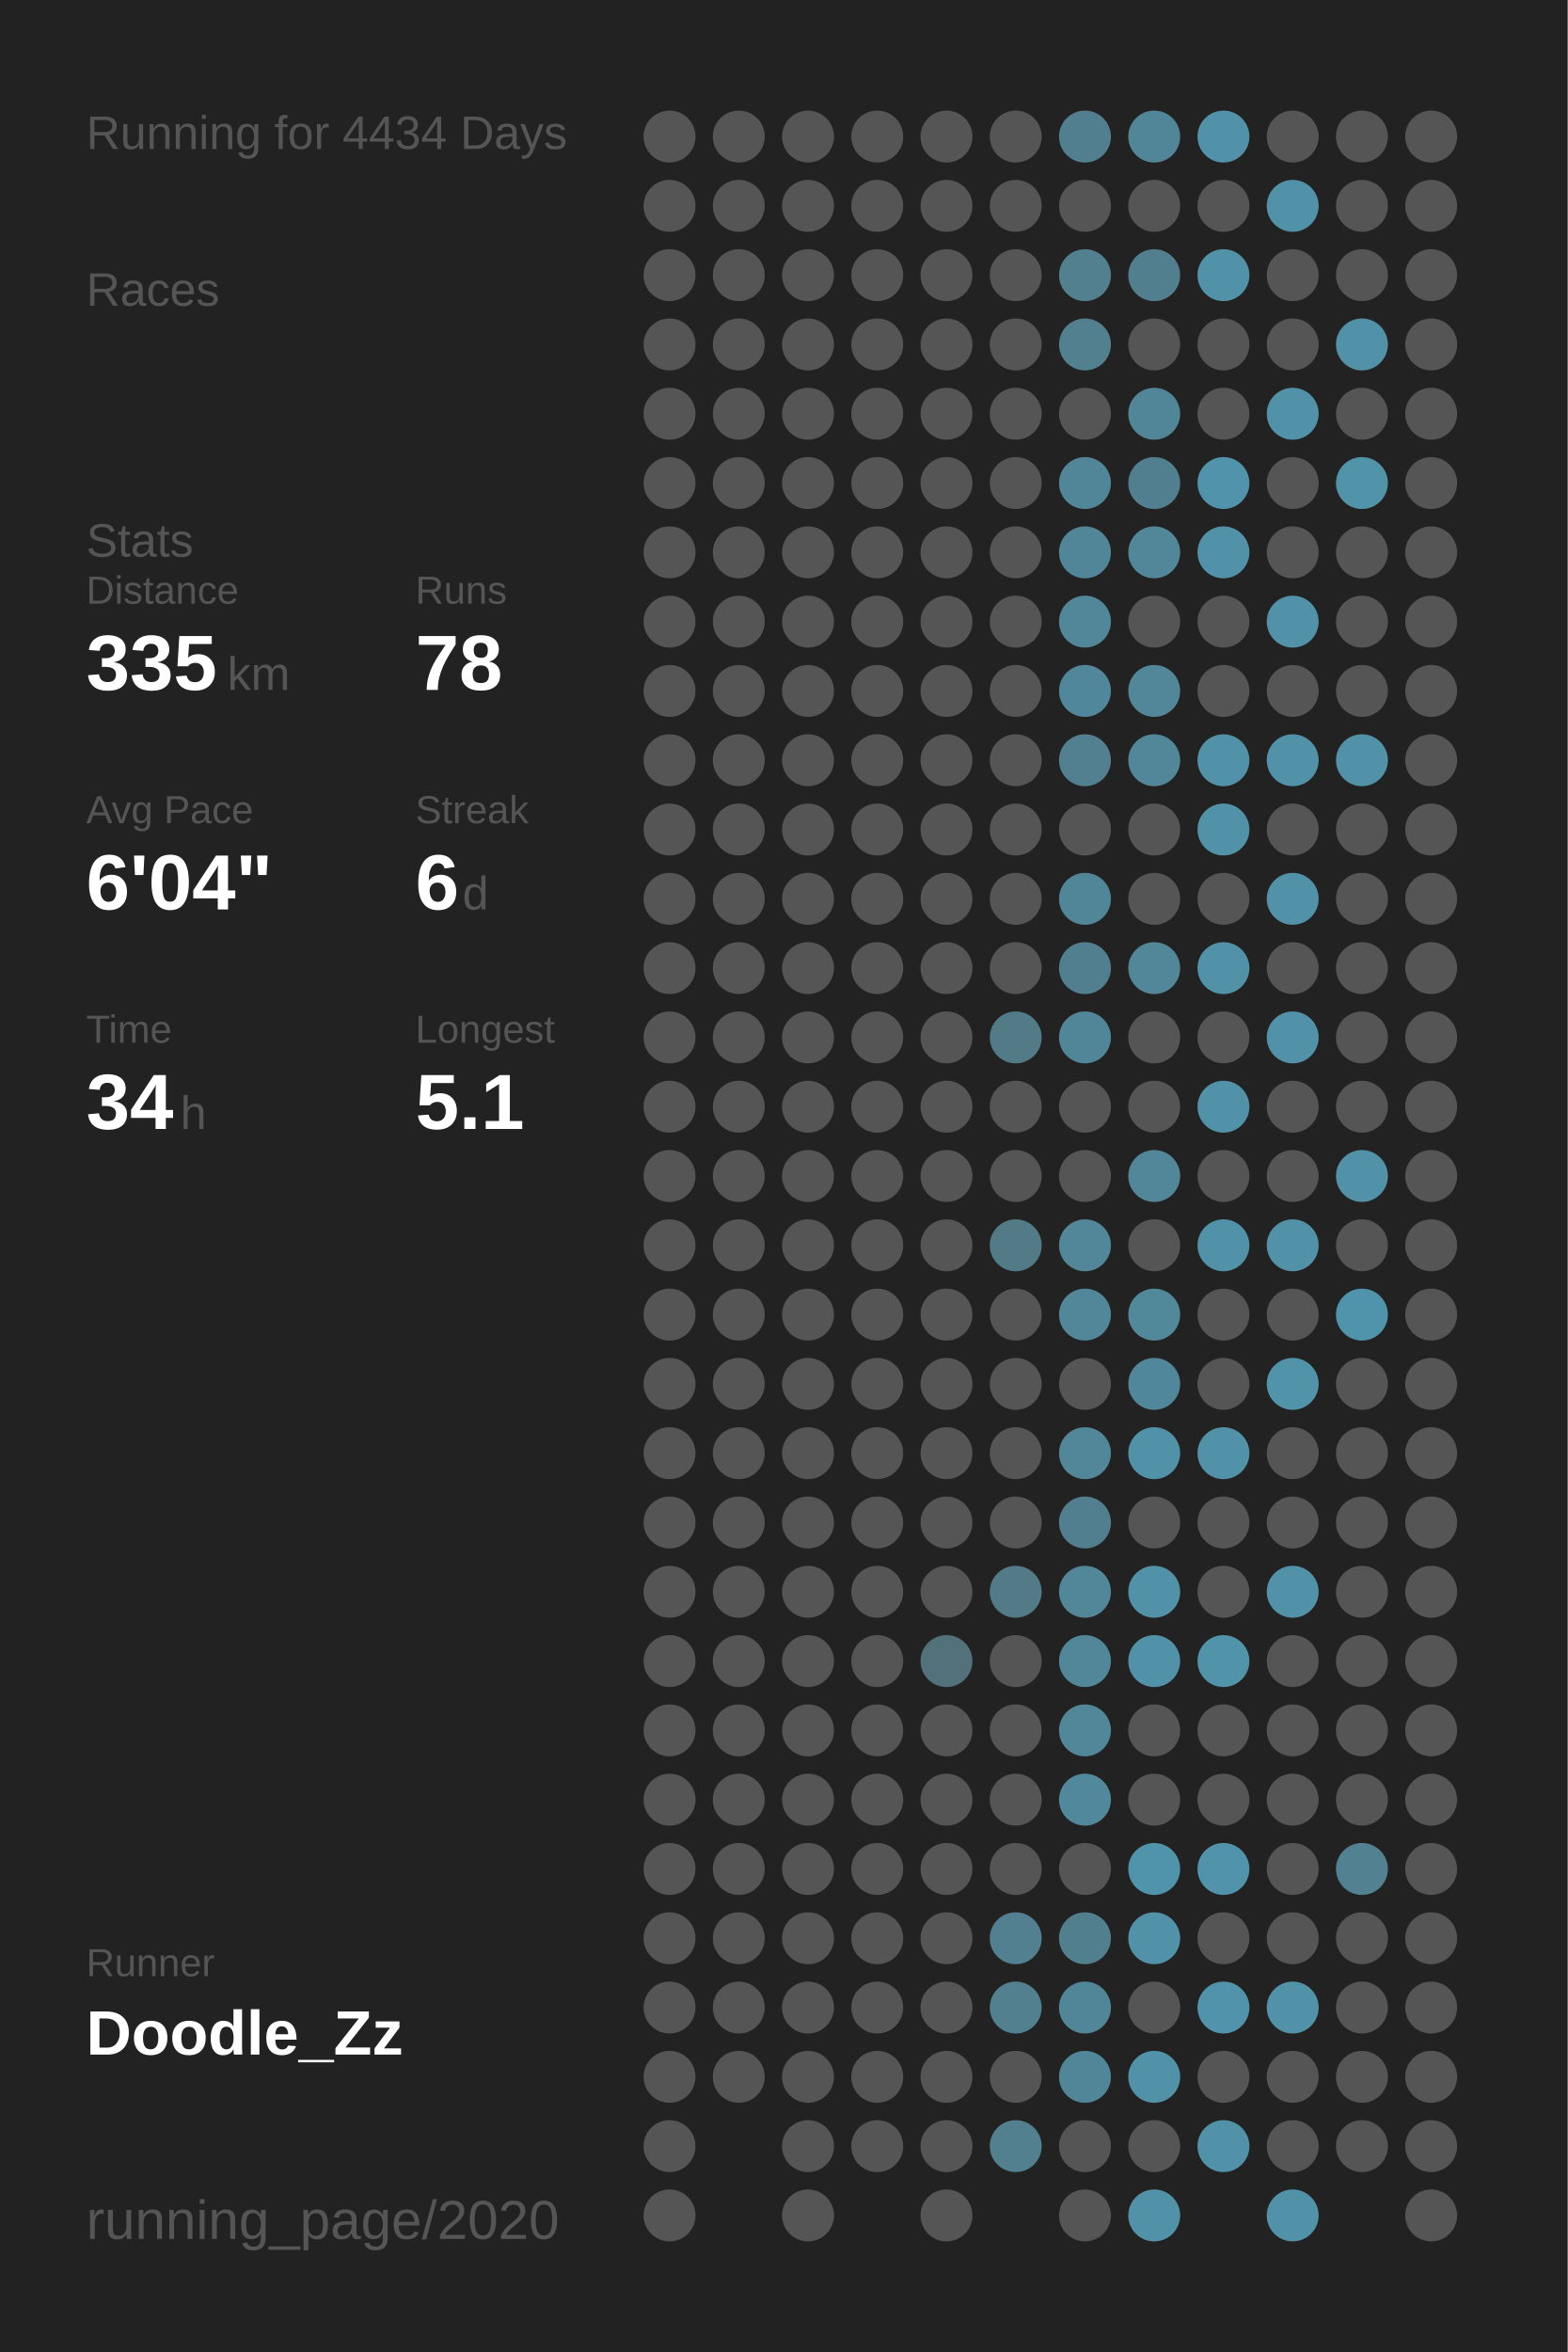
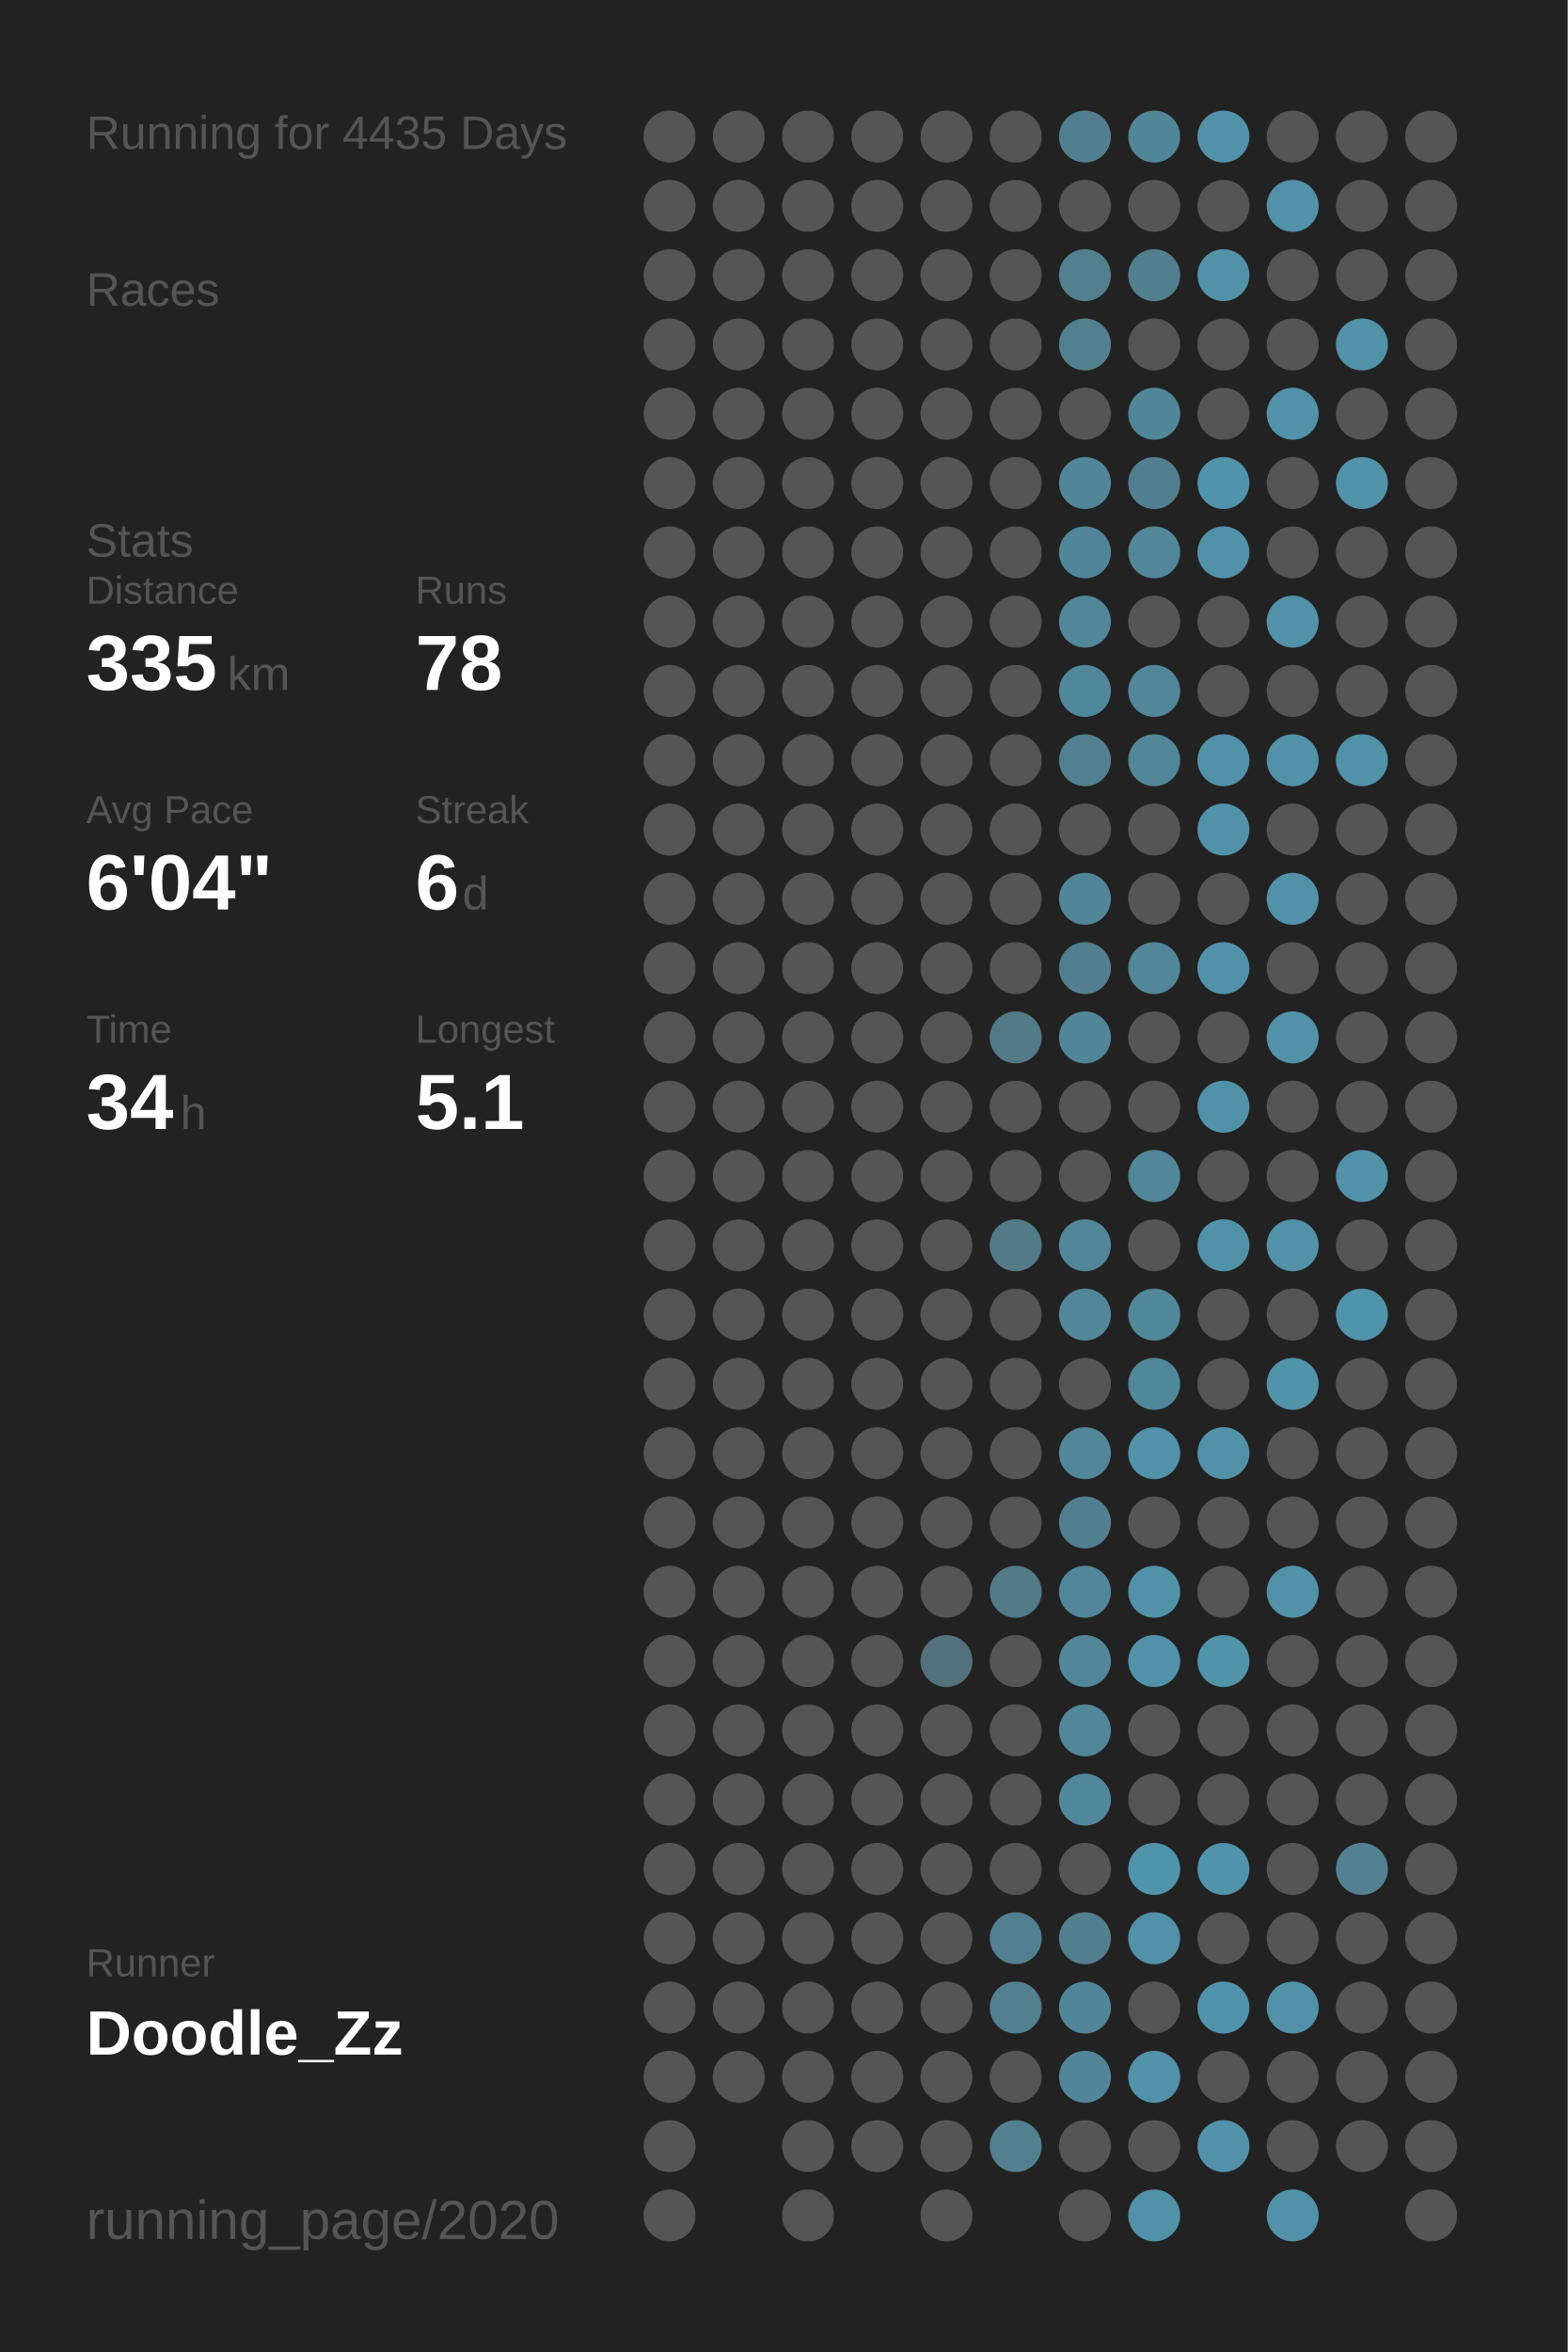
<svg xmlns="http://www.w3.org/2000/svg" baseProfile="full" height="300mm" version="1.1" viewBox="0,0,200,300" width="200mm">
  <defs />
  <rect fill="#222222" height="300" width="200" x="0" y="0" />
-   <text fill="#555555" style="font-size:6px; font-family:Arial;" x="11" y="19">Running for 4434 Days</text>
+   <text fill="#555555" style="font-size:6px; font-family:Arial;" x="11" y="19">Running for 4435 Days</text>
  <text fill="#555555" style="font-size:6px; font-family:Arial;" x="11" y="39">Races</text>
  <text fill="#555555" style="font-size:6px; font-family:Arial;" x="11" y="71">Stats</text>
  <text fill="#555555" style="font-size:5px; font-family:Arial;" x="11" y="77">Distance</text>
  <text fill="#FFFFFF" style="font-size:10px; font-family:Arial; font-weight:bold;" x="11" y="88">335</text>
  <text fill="#555555" style="font-size:6px; font-family:Arial;" x="29" y="88">km</text>
  <text fill="#555555" style="font-size:5px; font-family:Arial;" x="53" y="77">Runs</text>
  <text fill="#FFFFFF" style="font-size:10px; font-family:Arial; font-weight:bold;" x="53" y="88">78</text>
  <text fill="#555555" style="font-size:5px; font-family:Arial;" x="11" y="105">Avg Pace</text>
  <text fill="#FFFFFF" style="font-size:10px; font-family:Arial; font-weight:bold;" x="11" y="116">6'04"</text>
  <text fill="#555555" style="font-size:5px; font-family:Arial;" x="53" y="105">Streak</text>
  <text fill="#FFFFFF" style="font-size:10px; font-family:Arial; font-weight:bold;" x="53" y="116">6</text>
  <text fill="#555555" style="font-size:6px; font-family:Arial;" x="59" y="116">d</text>
  <text fill="#555555" style="font-size:5px; font-family:Arial;" x="11" y="133">Time</text>
  <text fill="#FFFFFF" style="font-size:10px; font-family:Arial; font-weight:bold;" x="11" y="144">34</text>
  <text fill="#555555" style="font-size:6px; font-family:Arial;" x="23" y="144">h</text>
  <text fill="#555555" style="font-size:5px; font-family:Arial;" x="53" y="133">Longest</text>
  <text fill="#FFFFFF" style="font-size:10px; font-family:Arial; font-weight:bold;" x="53" y="144">5.1</text>
  <text fill="#555555" style="font-size:5px; font-family:Arial;" x="11" y="252.065">Runner</text>
  <text fill="#FFFFFF" style="font-size:8px; font-family:Arial; font-weight:bold;" x="11" y="262.065">Doodle_Zz</text>
  <text fill="#555555" style="font-size:7px; font-family:Arial;" x="11" y="285.581">running_page/2020</text>
  <circle cx="85.417" cy="17.419" fill="#555555" r="3.312" />
  <circle cx="85.417" cy="26.258" fill="#555555" r="3.312" />
  <circle cx="85.417" cy="35.097" fill="#555555" r="3.312" />
  <circle cx="85.417" cy="43.935" fill="#555555" r="3.312" />
  <circle cx="85.417" cy="52.774" fill="#555555" r="3.312" />
  <circle cx="85.417" cy="61.613" fill="#555555" r="3.312" />
  <circle cx="85.417" cy="70.452" fill="#555555" r="3.312" />
  <circle cx="85.417" cy="79.29" fill="#555555" r="3.312" />
  <circle cx="85.417" cy="88.129" fill="#555555" r="3.312" />
  <circle cx="85.417" cy="96.968" fill="#555555" r="3.312" />
  <circle cx="85.417" cy="105.806" fill="#555555" r="3.312" />
  <circle cx="85.417" cy="114.645" fill="#555555" r="3.312" />
  <circle cx="85.417" cy="123.484" fill="#555555" r="3.312" />
  <circle cx="85.417" cy="132.323" fill="#555555" r="3.312" />
  <circle cx="85.417" cy="141.161" fill="#555555" r="3.312" />
  <circle cx="85.417" cy="150" fill="#555555" r="3.312" />
  <circle cx="85.417" cy="158.839" fill="#555555" r="3.312" />
  <circle cx="85.417" cy="167.677" fill="#555555" r="3.312" />
  <circle cx="85.417" cy="176.516" fill="#555555" r="3.312" />
  <circle cx="85.417" cy="185.355" fill="#555555" r="3.312" />
  <circle cx="85.417" cy="194.194" fill="#555555" r="3.312" />
  <circle cx="85.417" cy="203.032" fill="#555555" r="3.312" />
  <circle cx="85.417" cy="211.871" fill="#555555" r="3.312" />
  <circle cx="85.417" cy="220.71" fill="#555555" r="3.312" />
  <circle cx="85.417" cy="229.548" fill="#555555" r="3.312" />
  <circle cx="85.417" cy="238.387" fill="#555555" r="3.312" />
  <circle cx="85.417" cy="247.226" fill="#555555" r="3.312" />
  <circle cx="85.417" cy="256.065" fill="#555555" r="3.312" />
  <circle cx="85.417" cy="264.903" fill="#555555" r="3.312" />
  <circle cx="85.417" cy="273.742" fill="#555555" r="3.312" />
  <circle cx="85.417" cy="282.581" fill="#555555" r="3.312" />
  <circle cx="94.25" cy="17.419" fill="#555555" r="3.312" />
  <circle cx="94.25" cy="26.258" fill="#555555" r="3.312" />
  <circle cx="94.25" cy="35.097" fill="#555555" r="3.312" />
  <circle cx="94.25" cy="43.935" fill="#555555" r="3.312" />
  <circle cx="94.25" cy="52.774" fill="#555555" r="3.312" />
  <circle cx="94.25" cy="61.613" fill="#555555" r="3.312" />
  <circle cx="94.25" cy="70.452" fill="#555555" r="3.312" />
  <circle cx="94.25" cy="79.29" fill="#555555" r="3.312" />
  <circle cx="94.25" cy="88.129" fill="#555555" r="3.312" />
  <circle cx="94.25" cy="96.968" fill="#555555" r="3.312" />
  <circle cx="94.25" cy="105.806" fill="#555555" r="3.312" />
  <circle cx="94.25" cy="114.645" fill="#555555" r="3.312" />
  <circle cx="94.25" cy="123.484" fill="#555555" r="3.312" />
  <circle cx="94.25" cy="132.323" fill="#555555" r="3.312" />
  <circle cx="94.25" cy="141.161" fill="#555555" r="3.312" />
  <circle cx="94.25" cy="150" fill="#555555" r="3.312" />
  <circle cx="94.25" cy="158.839" fill="#555555" r="3.312" />
  <circle cx="94.25" cy="167.677" fill="#555555" r="3.312" />
  <circle cx="94.25" cy="176.516" fill="#555555" r="3.312" />
  <circle cx="94.25" cy="185.355" fill="#555555" r="3.312" />
  <circle cx="94.25" cy="194.194" fill="#555555" r="3.312" />
  <circle cx="94.25" cy="203.032" fill="#555555" r="3.312" />
  <circle cx="94.25" cy="211.871" fill="#555555" r="3.312" />
  <circle cx="94.25" cy="220.71" fill="#555555" r="3.312" />
  <circle cx="94.25" cy="229.548" fill="#555555" r="3.312" />
  <circle cx="94.25" cy="238.387" fill="#555555" r="3.312" />
  <circle cx="94.25" cy="247.226" fill="#555555" r="3.312" />
  <circle cx="94.25" cy="256.065" fill="#555555" r="3.312" />
  <circle cx="94.25" cy="264.903" fill="#555555" r="3.312" />
  <circle cx="103.083" cy="17.419" fill="#555555" r="3.312" />
  <circle cx="103.083" cy="26.258" fill="#555555" r="3.312" />
  <circle cx="103.083" cy="35.097" fill="#555555" r="3.312" />
  <circle cx="103.083" cy="43.935" fill="#555555" r="3.312" />
  <circle cx="103.083" cy="52.774" fill="#555555" r="3.312" />
  <circle cx="103.083" cy="61.613" fill="#555555" r="3.312" />
  <circle cx="103.083" cy="70.452" fill="#555555" r="3.312" />
  <circle cx="103.083" cy="79.29" fill="#555555" r="3.312" />
  <circle cx="103.083" cy="88.129" fill="#555555" r="3.312" />
  <circle cx="103.083" cy="96.968" fill="#555555" r="3.312" />
  <circle cx="103.083" cy="105.806" fill="#555555" r="3.312" />
  <circle cx="103.083" cy="114.645" fill="#555555" r="3.312" />
  <circle cx="103.083" cy="123.484" fill="#555555" r="3.312" />
  <circle cx="103.083" cy="132.323" fill="#555555" r="3.312" />
  <circle cx="103.083" cy="141.161" fill="#555555" r="3.312" />
  <circle cx="103.083" cy="150" fill="#555555" r="3.312" />
  <circle cx="103.083" cy="158.839" fill="#555555" r="3.312" />
  <circle cx="103.083" cy="167.677" fill="#555555" r="3.312" />
  <circle cx="103.083" cy="176.516" fill="#555555" r="3.312" />
  <circle cx="103.083" cy="185.355" fill="#555555" r="3.312" />
  <circle cx="103.083" cy="194.194" fill="#555555" r="3.312" />
  <circle cx="103.083" cy="203.032" fill="#555555" r="3.312" />
  <circle cx="103.083" cy="211.871" fill="#555555" r="3.312" />
  <circle cx="103.083" cy="220.71" fill="#555555" r="3.312" />
  <circle cx="103.083" cy="229.548" fill="#555555" r="3.312" />
  <circle cx="103.083" cy="238.387" fill="#555555" r="3.312" />
  <circle cx="103.083" cy="247.226" fill="#555555" r="3.312" />
  <circle cx="103.083" cy="256.065" fill="#555555" r="3.312" />
  <circle cx="103.083" cy="264.903" fill="#555555" r="3.312" />
  <circle cx="103.083" cy="273.742" fill="#555555" r="3.312" />
  <circle cx="103.083" cy="282.581" fill="#555555" r="3.312" />
  <circle cx="111.917" cy="17.419" fill="#555555" r="3.312" />
  <circle cx="111.917" cy="26.258" fill="#555555" r="3.312" />
  <circle cx="111.917" cy="35.097" fill="#555555" r="3.312" />
  <circle cx="111.917" cy="43.935" fill="#555555" r="3.312" />
  <circle cx="111.917" cy="52.774" fill="#555555" r="3.312" />
  <circle cx="111.917" cy="61.613" fill="#555555" r="3.312" />
  <circle cx="111.917" cy="70.452" fill="#555555" r="3.312" />
  <circle cx="111.917" cy="79.29" fill="#555555" r="3.312" />
  <circle cx="111.917" cy="88.129" fill="#555555" r="3.312" />
  <circle cx="111.917" cy="96.968" fill="#555555" r="3.312" />
  <circle cx="111.917" cy="105.806" fill="#555555" r="3.312" />
  <circle cx="111.917" cy="114.645" fill="#555555" r="3.312" />
  <circle cx="111.917" cy="123.484" fill="#555555" r="3.312" />
  <circle cx="111.917" cy="132.323" fill="#555555" r="3.312" />
  <circle cx="111.917" cy="141.161" fill="#555555" r="3.312" />
  <circle cx="111.917" cy="150" fill="#555555" r="3.312" />
  <circle cx="111.917" cy="158.839" fill="#555555" r="3.312" />
  <circle cx="111.917" cy="167.677" fill="#555555" r="3.312" />
  <circle cx="111.917" cy="176.516" fill="#555555" r="3.312" />
  <circle cx="111.917" cy="185.355" fill="#555555" r="3.312" />
  <circle cx="111.917" cy="194.194" fill="#555555" r="3.312" />
  <circle cx="111.917" cy="203.032" fill="#555555" r="3.312" />
  <circle cx="111.917" cy="211.871" fill="#555555" r="3.312" />
  <circle cx="111.917" cy="220.71" fill="#555555" r="3.312" />
  <circle cx="111.917" cy="229.548" fill="#555555" r="3.312" />
  <circle cx="111.917" cy="238.387" fill="#555555" r="3.312" />
  <circle cx="111.917" cy="247.226" fill="#555555" r="3.312" />
  <circle cx="111.917" cy="256.065" fill="#555555" r="3.312" />
  <circle cx="111.917" cy="264.903" fill="#555555" r="3.312" />
  <circle cx="111.917" cy="273.742" fill="#555555" r="3.312" />
  <circle cx="120.75" cy="17.419" fill="#555555" r="3.312" />
  <circle cx="120.75" cy="26.258" fill="#555555" r="3.312" />
  <circle cx="120.75" cy="35.097" fill="#555555" r="3.312" />
  <circle cx="120.75" cy="43.935" fill="#555555" r="3.312" />
  <circle cx="120.75" cy="52.774" fill="#555555" r="3.312" />
  <circle cx="120.75" cy="61.613" fill="#555555" r="3.312" />
  <circle cx="120.75" cy="70.452" fill="#555555" r="3.312" />
  <circle cx="120.75" cy="79.29" fill="#555555" r="3.312" />
  <circle cx="120.75" cy="88.129" fill="#555555" r="3.312" />
  <circle cx="120.75" cy="96.968" fill="#555555" r="3.312" />
  <circle cx="120.75" cy="105.806" fill="#555555" r="3.312" />
  <circle cx="120.75" cy="114.645" fill="#555555" r="3.312" />
  <circle cx="120.75" cy="123.484" fill="#555555" r="3.312" />
  <circle cx="120.75" cy="132.323" fill="#555555" r="3.312" />
  <circle cx="120.75" cy="141.161" fill="#555555" r="3.312" />
  <circle cx="120.75" cy="150" fill="#555555" r="3.312" />
  <circle cx="120.75" cy="158.839" fill="#555555" r="3.312" />
  <circle cx="120.75" cy="167.677" fill="#555555" r="3.312" />
  <circle cx="120.75" cy="176.516" fill="#555555" r="3.312" />
  <circle cx="120.75" cy="185.355" fill="#555555" r="3.312" />
  <circle cx="120.75" cy="194.194" fill="#555555" r="3.312" />
  <circle cx="120.75" cy="203.032" fill="#555555" r="3.312" />
  <circle cx="120.75" cy="211.871" fill="#53717b" r="3.312" />
  <circle cx="120.75" cy="220.71" fill="#555555" r="3.312" />
  <circle cx="120.75" cy="229.548" fill="#555555" r="3.312" />
  <circle cx="120.75" cy="238.387" fill="#555555" r="3.312" />
  <circle cx="120.75" cy="247.226" fill="#555555" r="3.312" />
  <circle cx="120.75" cy="256.065" fill="#555555" r="3.312" />
  <circle cx="120.75" cy="264.903" fill="#555555" r="3.312" />
  <circle cx="120.75" cy="273.742" fill="#555555" r="3.312" />
  <circle cx="120.75" cy="282.581" fill="#555555" r="3.312" />
  <circle cx="129.583" cy="17.419" fill="#555555" r="3.312" />
  <circle cx="129.583" cy="26.258" fill="#555555" r="3.312" />
  <circle cx="129.583" cy="35.097" fill="#555555" r="3.312" />
  <circle cx="129.583" cy="43.935" fill="#555555" r="3.312" />
  <circle cx="129.583" cy="52.774" fill="#555555" r="3.312" />
  <circle cx="129.583" cy="61.613" fill="#555555" r="3.312" />
  <circle cx="129.583" cy="70.452" fill="#555555" r="3.312" />
  <circle cx="129.583" cy="79.29" fill="#555555" r="3.312" />
  <circle cx="129.583" cy="88.129" fill="#555555" r="3.312" />
  <circle cx="129.583" cy="96.968" fill="#555555" r="3.312" />
  <circle cx="129.583" cy="105.806" fill="#555555" r="3.312" />
  <circle cx="129.583" cy="114.645" fill="#555555" r="3.312" />
  <circle cx="129.583" cy="123.484" fill="#555555" r="3.312" />
  <circle cx="129.583" cy="132.323" fill="#527a87" r="3.312" />
  <circle cx="129.583" cy="141.161" fill="#555555" r="3.312" />
  <circle cx="129.583" cy="150" fill="#555555" r="3.312" />
  <circle cx="129.583" cy="158.839" fill="#527a87" r="3.312" />
  <circle cx="129.583" cy="167.677" fill="#555555" r="3.312" />
  <circle cx="129.583" cy="176.516" fill="#555555" r="3.312" />
  <circle cx="129.583" cy="185.355" fill="#555555" r="3.312" />
  <circle cx="129.583" cy="194.194" fill="#555555" r="3.312" />
  <circle cx="129.583" cy="203.032" fill="#527a87" r="3.312" />
  <circle cx="129.583" cy="211.871" fill="#555555" r="3.312" />
  <circle cx="129.583" cy="220.71" fill="#555555" r="3.312" />
  <circle cx="129.583" cy="229.548" fill="#555555" r="3.312" />
  <circle cx="129.583" cy="238.387" fill="#555555" r="3.312" />
  <circle cx="129.583" cy="247.226" fill="#528090" r="3.312" />
  <circle cx="129.583" cy="256.065" fill="#52808f" r="3.312" />
  <circle cx="129.583" cy="264.903" fill="#555555" r="3.312" />
  <circle cx="129.583" cy="273.742" fill="#52808f" r="3.312" />
  <circle cx="138.417" cy="17.419" fill="#527f8f" r="3.312" />
  <circle cx="138.417" cy="26.258" fill="#555555" r="3.312" />
  <circle cx="138.417" cy="35.097" fill="#52808f" r="3.312" />
  <circle cx="138.417" cy="43.935" fill="#52808f" r="3.312" />
  <circle cx="138.417" cy="52.774" fill="#555555" r="3.312" />
  <circle cx="138.417" cy="61.613" fill="#518698" r="3.312" />
  <circle cx="138.417" cy="70.452" fill="#518698" r="3.312" />
  <circle cx="138.417" cy="79.29" fill="#518799" r="3.312" />
  <circle cx="138.417" cy="88.129" fill="#51879a" r="3.312" />
  <circle cx="138.417" cy="96.968" fill="#528090" r="3.312" />
  <circle cx="138.417" cy="105.806" fill="#555555" r="3.312" />
  <circle cx="138.417" cy="114.645" fill="#518698" r="3.312" />
  <circle cx="138.417" cy="123.484" fill="#527f8f" r="3.312" />
  <circle cx="138.417" cy="132.323" fill="#518698" r="3.312" />
  <circle cx="138.417" cy="141.161" fill="#555555" r="3.312" />
  <circle cx="138.417" cy="150" fill="#555555" r="3.312" />
  <circle cx="138.417" cy="158.839" fill="#518799" r="3.312" />
  <circle cx="138.417" cy="167.677" fill="#518799" r="3.312" />
  <circle cx="138.417" cy="176.516" fill="#555555" r="3.312" />
  <circle cx="138.417" cy="185.355" fill="#518799" r="3.312" />
  <circle cx="138.417" cy="194.194" fill="#527f8f" r="3.312" />
  <circle cx="138.417" cy="203.032" fill="#518799" r="3.312" />
  <circle cx="138.417" cy="211.871" fill="#518799" r="3.312" />
  <circle cx="138.417" cy="220.71" fill="#518799" r="3.312" />
  <circle cx="138.417" cy="229.548" fill="#51889b" r="3.312" />
  <circle cx="138.417" cy="238.387" fill="#555555" r="3.312" />
  <circle cx="138.417" cy="247.226" fill="#527f8e" r="3.312" />
  <circle cx="138.417" cy="256.065" fill="#518698" r="3.312" />
  <circle cx="138.417" cy="264.903" fill="#518698" r="3.312" />
  <circle cx="138.417" cy="273.742" fill="#555555" r="3.312" />
  <circle cx="138.417" cy="282.581" fill="#555555" r="3.312" />
  <circle cx="147.25" cy="17.419" fill="#518698" r="3.312" />
  <circle cx="147.25" cy="26.258" fill="#555555" r="3.312" />
  <circle cx="147.25" cy="35.097" fill="#527f8e" r="3.312" />
  <circle cx="147.25" cy="43.935" fill="#555555" r="3.312" />
  <circle cx="147.25" cy="52.774" fill="#518698" r="3.312" />
  <circle cx="147.25" cy="61.613" fill="#527f8f" r="3.312" />
  <circle cx="147.25" cy="70.452" fill="#518799" r="3.312" />
  <circle cx="147.25" cy="79.29" fill="#555555" r="3.312" />
  <circle cx="147.25" cy="88.129" fill="#518799" r="3.312" />
  <circle cx="147.25" cy="96.968" fill="#518799" r="3.312" />
  <circle cx="147.25" cy="105.806" fill="#555555" r="3.312" />
  <circle cx="147.25" cy="114.645" fill="#555555" r="3.312" />
  <circle cx="147.25" cy="123.484" fill="#518799" r="3.312" />
  <circle cx="147.25" cy="132.323" fill="#555555" r="3.312" />
  <circle cx="147.25" cy="141.161" fill="#555555" r="3.312" />
  <circle cx="147.25" cy="150" fill="#518799" r="3.312" />
  <circle cx="147.25" cy="158.839" fill="#555555" r="3.312" />
  <circle cx="147.25" cy="167.677" fill="#51889a" r="3.312" />
  <circle cx="147.25" cy="176.516" fill="#51879a" r="3.312" />
  <circle cx="147.25" cy="185.355" fill="#5192a9" r="3.312" />
  <circle cx="147.25" cy="194.194" fill="#555555" r="3.312" />
  <circle cx="147.25" cy="203.032" fill="#5192a8" r="3.312" />
  <circle cx="147.25" cy="211.871" fill="#5192a8" r="3.312" />
  <circle cx="147.25" cy="220.71" fill="#555555" r="3.312" />
  <circle cx="147.25" cy="229.548" fill="#555555" r="3.312" />
  <circle cx="147.25" cy="238.387" fill="#5094ab" r="3.312" />
  <circle cx="147.25" cy="247.226" fill="#5192a8" r="3.312" />
  <circle cx="147.25" cy="256.065" fill="#555555" r="3.312" />
  <circle cx="147.25" cy="264.903" fill="#5192a8" r="3.312" />
  <circle cx="147.25" cy="273.742" fill="#555555" r="3.312" />
  <circle cx="147.25" cy="282.581" fill="#5192a8" r="3.312" />
  <circle cx="156.083" cy="17.419" fill="#5192a8" r="3.312" />
  <circle cx="156.083" cy="26.258" fill="#555555" r="3.312" />
  <circle cx="156.083" cy="35.097" fill="#5192a8" r="3.312" />
  <circle cx="156.083" cy="43.935" fill="#555555" r="3.312" />
  <circle cx="156.083" cy="52.774" fill="#555555" r="3.312" />
  <circle cx="156.083" cy="61.613" fill="#5093aa" r="3.312" />
  <circle cx="156.083" cy="70.452" fill="#5192a8" r="3.312" />
  <circle cx="156.083" cy="79.29" fill="#555555" r="3.312" />
  <circle cx="156.083" cy="88.129" fill="#555555" r="3.312" />
  <circle cx="156.083" cy="96.968" fill="#5192a8" r="3.312" />
  <circle cx="156.083" cy="105.806" fill="#5192a8" r="3.312" />
  <circle cx="156.083" cy="114.645" fill="#555555" r="3.312" />
  <circle cx="156.083" cy="123.484" fill="#5192a9" r="3.312" />
  <circle cx="156.083" cy="132.323" fill="#555555" r="3.312" />
  <circle cx="156.083" cy="141.161" fill="#5192a8" r="3.312" />
  <circle cx="156.083" cy="150" fill="#555555" r="3.312" />
  <circle cx="156.083" cy="158.839" fill="#5192a8" r="3.312" />
  <circle cx="156.083" cy="167.677" fill="#555555" r="3.312" />
  <circle cx="156.083" cy="176.516" fill="#555555" r="3.312" />
  <circle cx="156.083" cy="185.355" fill="#5192a8" r="3.312" />
  <circle cx="156.083" cy="194.194" fill="#555555" r="3.312" />
  <circle cx="156.083" cy="203.032" fill="#555555" r="3.312" />
  <circle cx="156.083" cy="211.871" fill="#5193a9" r="3.312" />
  <circle cx="156.083" cy="220.71" fill="#555555" r="3.312" />
  <circle cx="156.083" cy="229.548" fill="#555555" r="3.312" />
  <circle cx="156.083" cy="238.387" fill="#5093aa" r="3.312" />
  <circle cx="156.083" cy="247.226" fill="#555555" r="3.312" />
  <circle cx="156.083" cy="256.065" fill="#5093aa" r="3.312" />
  <circle cx="156.083" cy="264.903" fill="#555555" r="3.312" />
  <circle cx="156.083" cy="273.742" fill="#5192a8" r="3.312" />
  <circle cx="164.917" cy="17.419" fill="#555555" r="3.312" />
  <circle cx="164.917" cy="26.258" fill="#5192a8" r="3.312" />
  <circle cx="164.917" cy="35.097" fill="#555555" r="3.312" />
  <circle cx="164.917" cy="43.935" fill="#555555" r="3.312" />
  <circle cx="164.917" cy="52.774" fill="#5192a8" r="3.312" />
  <circle cx="164.917" cy="61.613" fill="#555555" r="3.312" />
  <circle cx="164.917" cy="70.452" fill="#555555" r="3.312" />
  <circle cx="164.917" cy="79.29" fill="#5192a8" r="3.312" />
  <circle cx="164.917" cy="88.129" fill="#555555" r="3.312" />
  <circle cx="164.917" cy="96.968" fill="#5192a8" r="3.312" />
  <circle cx="164.917" cy="105.806" fill="#555555" r="3.312" />
  <circle cx="164.917" cy="114.645" fill="#5192a8" r="3.312" />
  <circle cx="164.917" cy="123.484" fill="#555555" r="3.312" />
  <circle cx="164.917" cy="132.323" fill="#5192a9" r="3.312" />
  <circle cx="164.917" cy="141.161" fill="#555555" r="3.312" />
  <circle cx="164.917" cy="150" fill="#555555" r="3.312" />
  <circle cx="164.917" cy="158.839" fill="#5192a8" r="3.312" />
  <circle cx="164.917" cy="167.677" fill="#555555" r="3.312" />
  <circle cx="164.917" cy="176.516" fill="#5193a9" r="3.312" />
  <circle cx="164.917" cy="185.355" fill="#555555" r="3.312" />
  <circle cx="164.917" cy="194.194" fill="#555555" r="3.312" />
  <circle cx="164.917" cy="203.032" fill="#5192a8" r="3.312" />
  <circle cx="164.917" cy="211.871" fill="#555555" r="3.312" />
  <circle cx="164.917" cy="220.71" fill="#555555" r="3.312" />
  <circle cx="164.917" cy="229.548" fill="#555555" r="3.312" />
  <circle cx="164.917" cy="238.387" fill="#555555" r="3.312" />
  <circle cx="164.917" cy="247.226" fill="#555555" r="3.312" />
  <circle cx="164.917" cy="256.065" fill="#5192a8" r="3.312" />
  <circle cx="164.917" cy="264.903" fill="#555555" r="3.312" />
  <circle cx="164.917" cy="273.742" fill="#555555" r="3.312" />
  <circle cx="164.917" cy="282.581" fill="#5192a8" r="3.312" />
  <circle cx="173.75" cy="17.419" fill="#555555" r="3.312" />
  <circle cx="173.75" cy="26.258" fill="#555555" r="3.312" />
  <circle cx="173.75" cy="35.097" fill="#555555" r="3.312" />
  <circle cx="173.75" cy="43.935" fill="#5192a9" r="3.312" />
  <circle cx="173.75" cy="52.774" fill="#555555" r="3.312" />
  <circle cx="173.75" cy="61.613" fill="#5193a9" r="3.312" />
  <circle cx="173.75" cy="70.452" fill="#555555" r="3.312" />
  <circle cx="173.75" cy="79.29" fill="#555555" r="3.312" />
  <circle cx="173.75" cy="88.129" fill="#555555" r="3.312" />
  <circle cx="173.75" cy="96.968" fill="#5192a8" r="3.312" />
  <circle cx="173.75" cy="105.806" fill="#555555" r="3.312" />
  <circle cx="173.75" cy="114.645" fill="#555555" r="3.312" />
  <circle cx="173.75" cy="123.484" fill="#555555" r="3.312" />
  <circle cx="173.75" cy="132.323" fill="#555555" r="3.312" />
  <circle cx="173.75" cy="141.161" fill="#555555" r="3.312" />
  <circle cx="173.75" cy="150" fill="#5192a8" r="3.312" />
  <circle cx="173.75" cy="158.839" fill="#555555" r="3.312" />
  <circle cx="173.75" cy="167.677" fill="#5094ab" r="3.312" />
  <circle cx="173.75" cy="176.516" fill="#555555" r="3.312" />
  <circle cx="173.75" cy="185.355" fill="#555555" r="3.312" />
  <circle cx="173.75" cy="194.194" fill="#555555" r="3.312" />
  <circle cx="173.75" cy="203.032" fill="#555555" r="3.312" />
  <circle cx="173.75" cy="211.871" fill="#555555" r="3.312" />
  <circle cx="173.75" cy="220.71" fill="#555555" r="3.312" />
  <circle cx="173.75" cy="229.548" fill="#555555" r="3.312" />
  <circle cx="173.75" cy="238.387" fill="#528292" r="3.312" />
  <circle cx="173.75" cy="247.226" fill="#555555" r="3.312" />
  <circle cx="173.75" cy="256.065" fill="#555555" r="3.312" />
  <circle cx="173.75" cy="264.903" fill="#555555" r="3.312" />
  <circle cx="173.75" cy="273.742" fill="#555555" r="3.312" />
  <circle cx="182.583" cy="17.419" fill="#555555" r="3.312" />
  <circle cx="182.583" cy="26.258" fill="#555555" r="3.312" />
  <circle cx="182.583" cy="35.097" fill="#555555" r="3.312" />
  <circle cx="182.583" cy="43.935" fill="#555555" r="3.312" />
  <circle cx="182.583" cy="52.774" fill="#555555" r="3.312" />
  <circle cx="182.583" cy="61.613" fill="#555555" r="3.312" />
  <circle cx="182.583" cy="70.452" fill="#555555" r="3.312" />
  <circle cx="182.583" cy="79.29" fill="#555555" r="3.312" />
  <circle cx="182.583" cy="88.129" fill="#555555" r="3.312" />
  <circle cx="182.583" cy="96.968" fill="#555555" r="3.312" />
  <circle cx="182.583" cy="105.806" fill="#555555" r="3.312" />
  <circle cx="182.583" cy="114.645" fill="#555555" r="3.312" />
  <circle cx="182.583" cy="123.484" fill="#555555" r="3.312" />
  <circle cx="182.583" cy="132.323" fill="#555555" r="3.312" />
  <circle cx="182.583" cy="141.161" fill="#555555" r="3.312" />
  <circle cx="182.583" cy="150" fill="#555555" r="3.312" />
  <circle cx="182.583" cy="158.839" fill="#555555" r="3.312" />
  <circle cx="182.583" cy="167.677" fill="#555555" r="3.312" />
  <circle cx="182.583" cy="176.516" fill="#555555" r="3.312" />
  <circle cx="182.583" cy="185.355" fill="#555555" r="3.312" />
  <circle cx="182.583" cy="194.194" fill="#555555" r="3.312" />
  <circle cx="182.583" cy="203.032" fill="#555555" r="3.312" />
  <circle cx="182.583" cy="211.871" fill="#555555" r="3.312" />
  <circle cx="182.583" cy="220.71" fill="#555555" r="3.312" />
  <circle cx="182.583" cy="229.548" fill="#555555" r="3.312" />
  <circle cx="182.583" cy="238.387" fill="#555555" r="3.312" />
  <circle cx="182.583" cy="247.226" fill="#555555" r="3.312" />
  <circle cx="182.583" cy="256.065" fill="#555555" r="3.312" />
  <circle cx="182.583" cy="264.903" fill="#555555" r="3.312" />
  <circle cx="182.583" cy="273.742" fill="#555555" r="3.312" />
  <circle cx="182.583" cy="282.581" fill="#555555" r="3.312" />
</svg>
